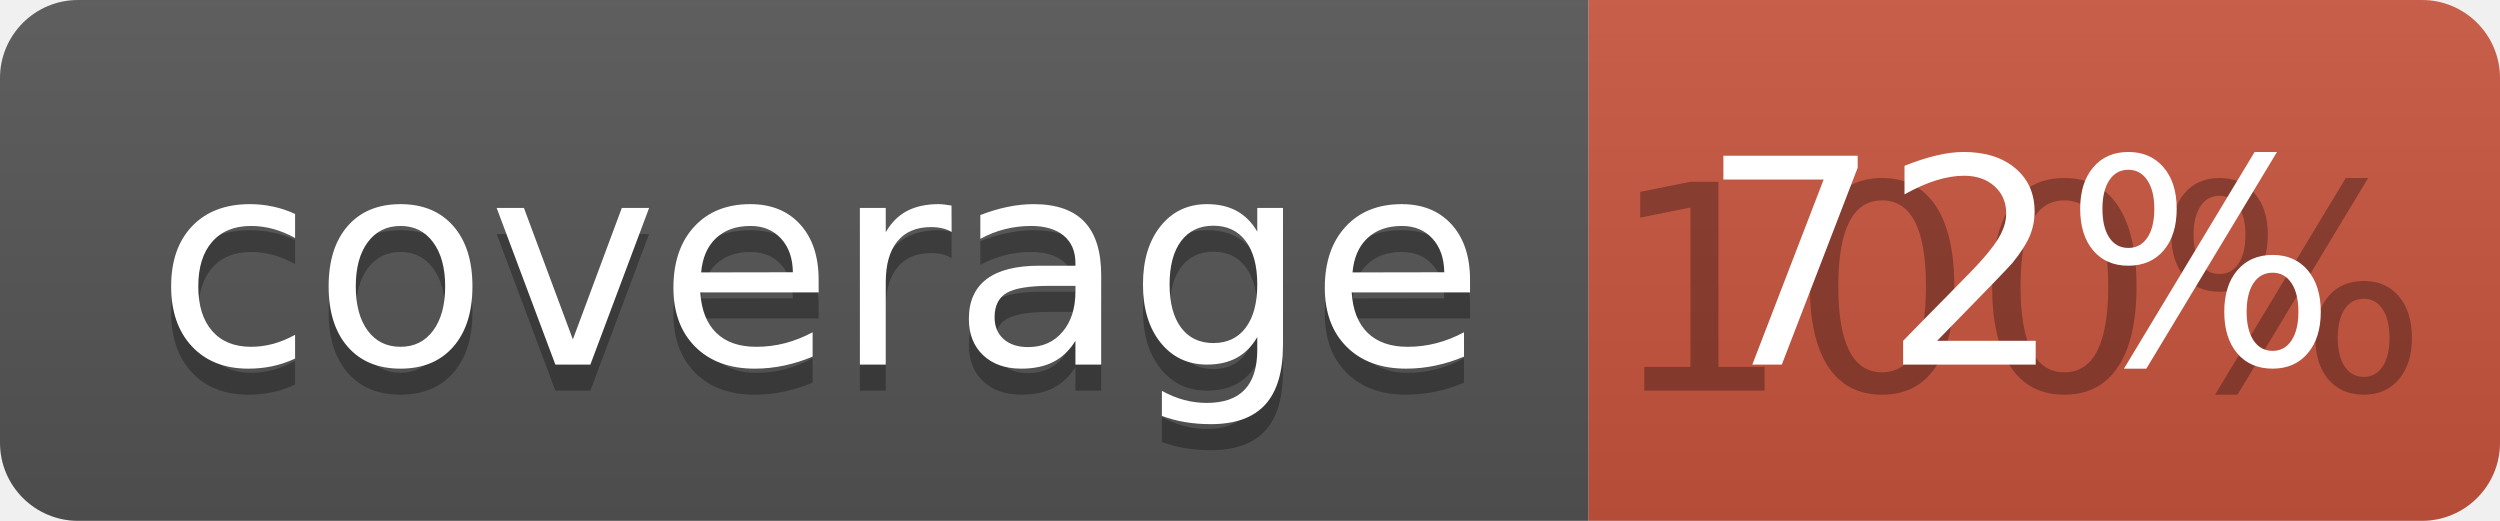
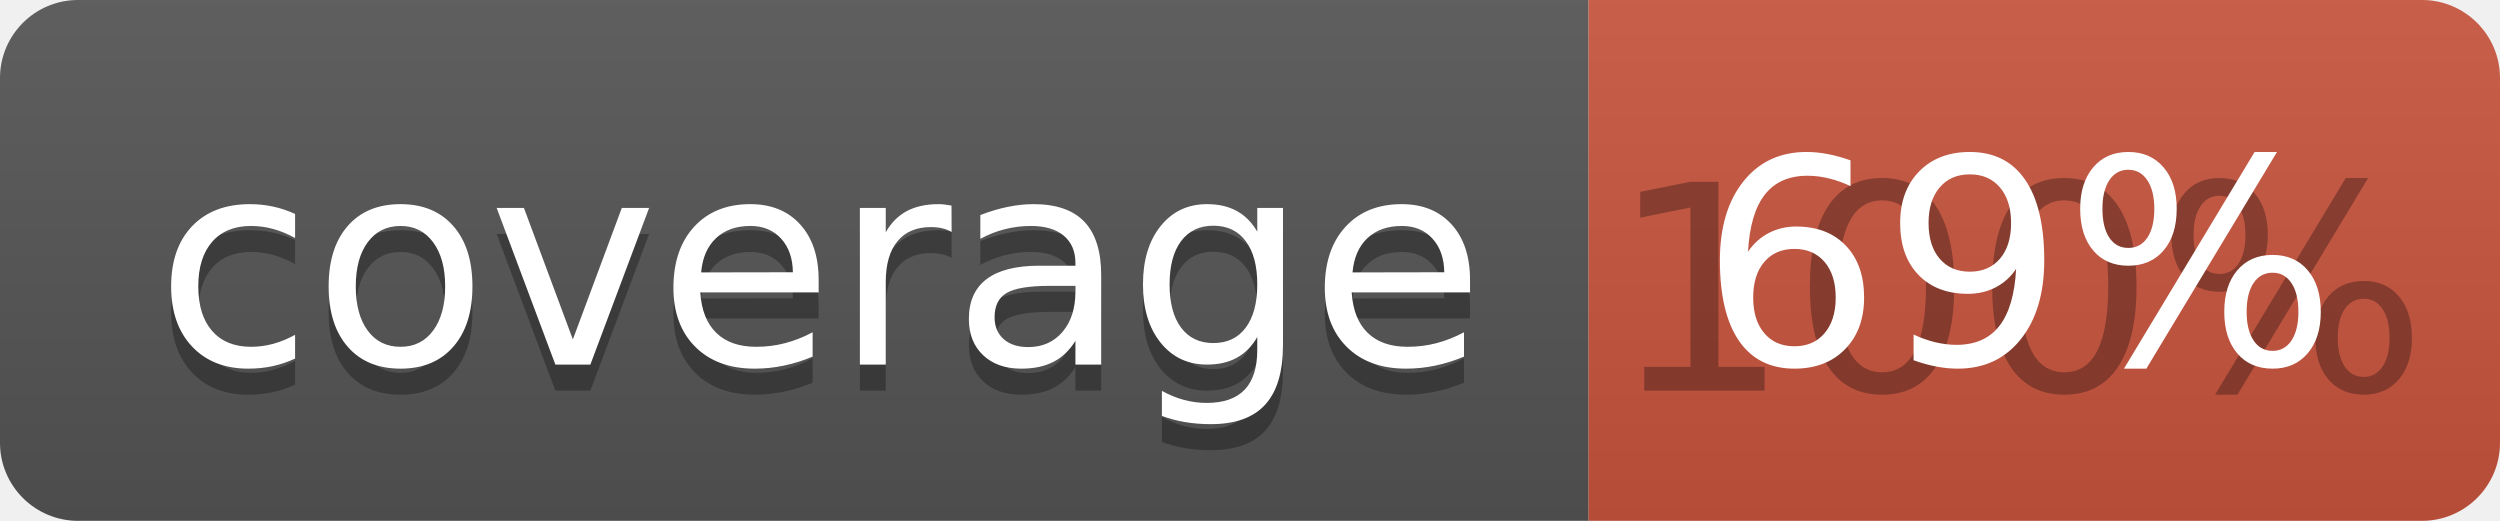
<svg xmlns="http://www.w3.org/2000/svg" width="96" height="20">
  <linearGradient id="b" x2="0" y2="100%">
    <stop offset="0" stop-color="#bbb" stop-opacity=".1" />
    <stop offset="1" stop-opacity=".1" />
  </linearGradient>
  <clipPath id="a">
    <rect width="96" height="20" rx="3" fill="#fff" />
  </clipPath>
  <g clip-path="url(#a)">
    <path fill="#555" d="M0 0h61v20H0z" />
    <path fill="#CA553E" d="M61 0h35v20H61z" />
    <path fill="url(#b)" d="M0 0h96v20H0z" />
  </g>
  <g fill="#fff" text-anchor="middle" font-family="DejaVu Sans,Verdana,Geneva,sans-serif" font-size="110">
    <text x="315" y="150" fill="#010101" fill-opacity=".3" transform="scale(.1)" textLength="510">coverage</text>
    <text x="315" y="140" transform="scale(.1)" textLength="510">coverage</text>
    <text x="775" y="150" fill="#010101" fill-opacity=".3" transform="scale(.1)" textLength="250">100%</text>
-     <text x="775" y="140" transform="scale(.1)" textLength="250">72%</text>
+     <text x="775" y="140" transform="scale(.1)" textLength="250">69%</text>
  </g>
</svg>
